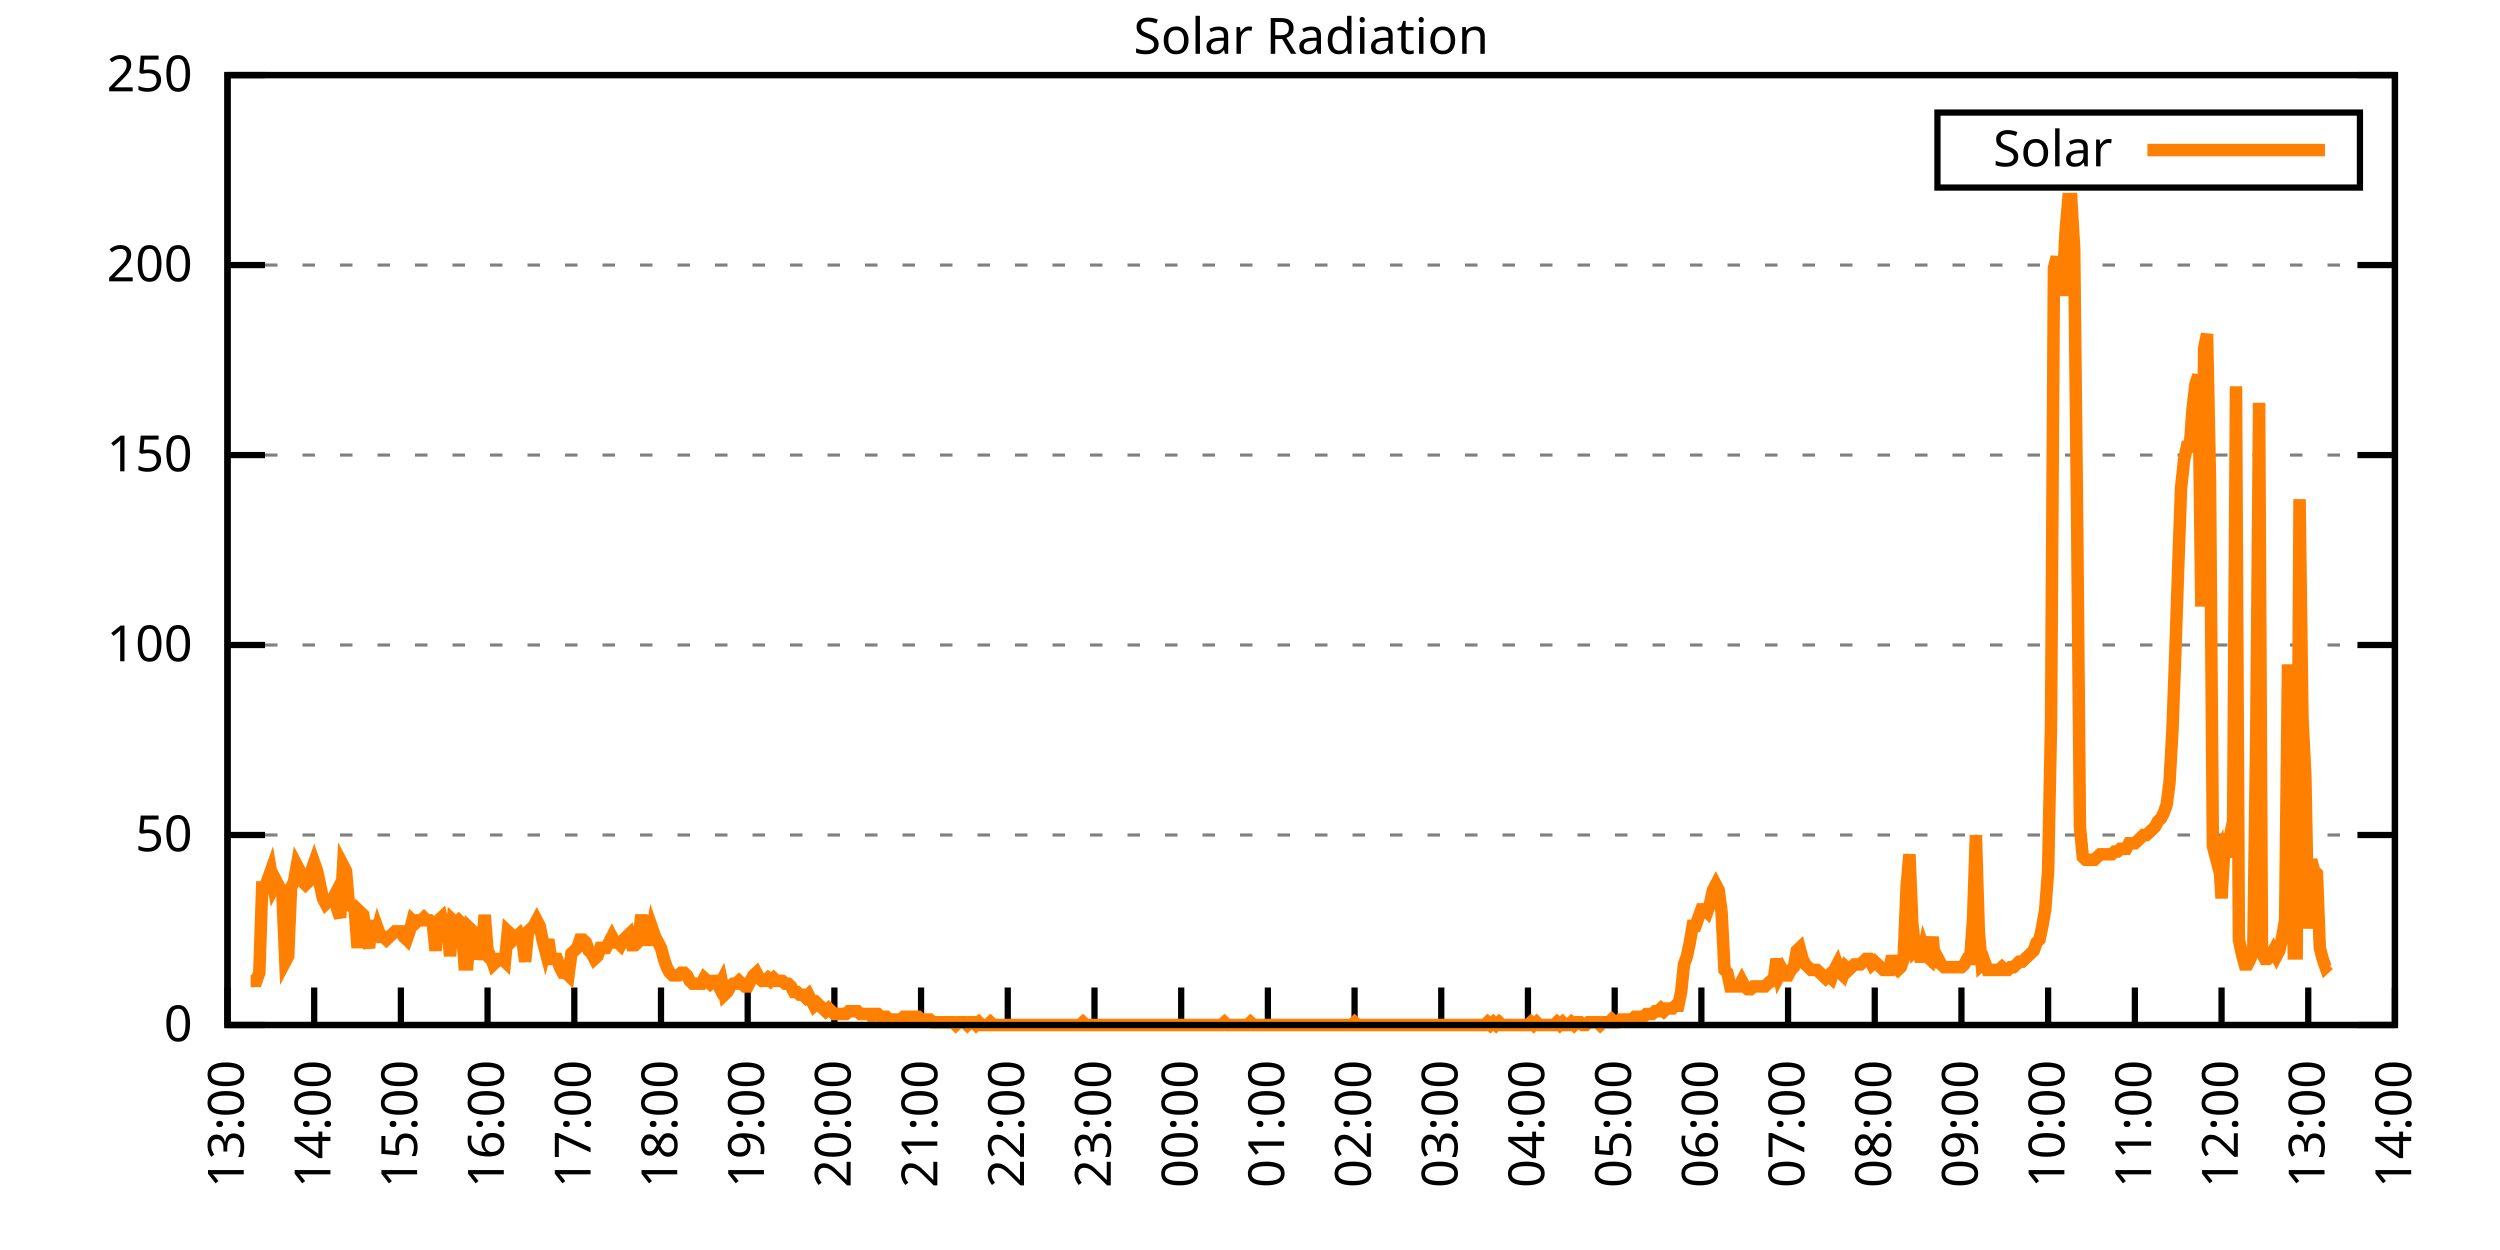
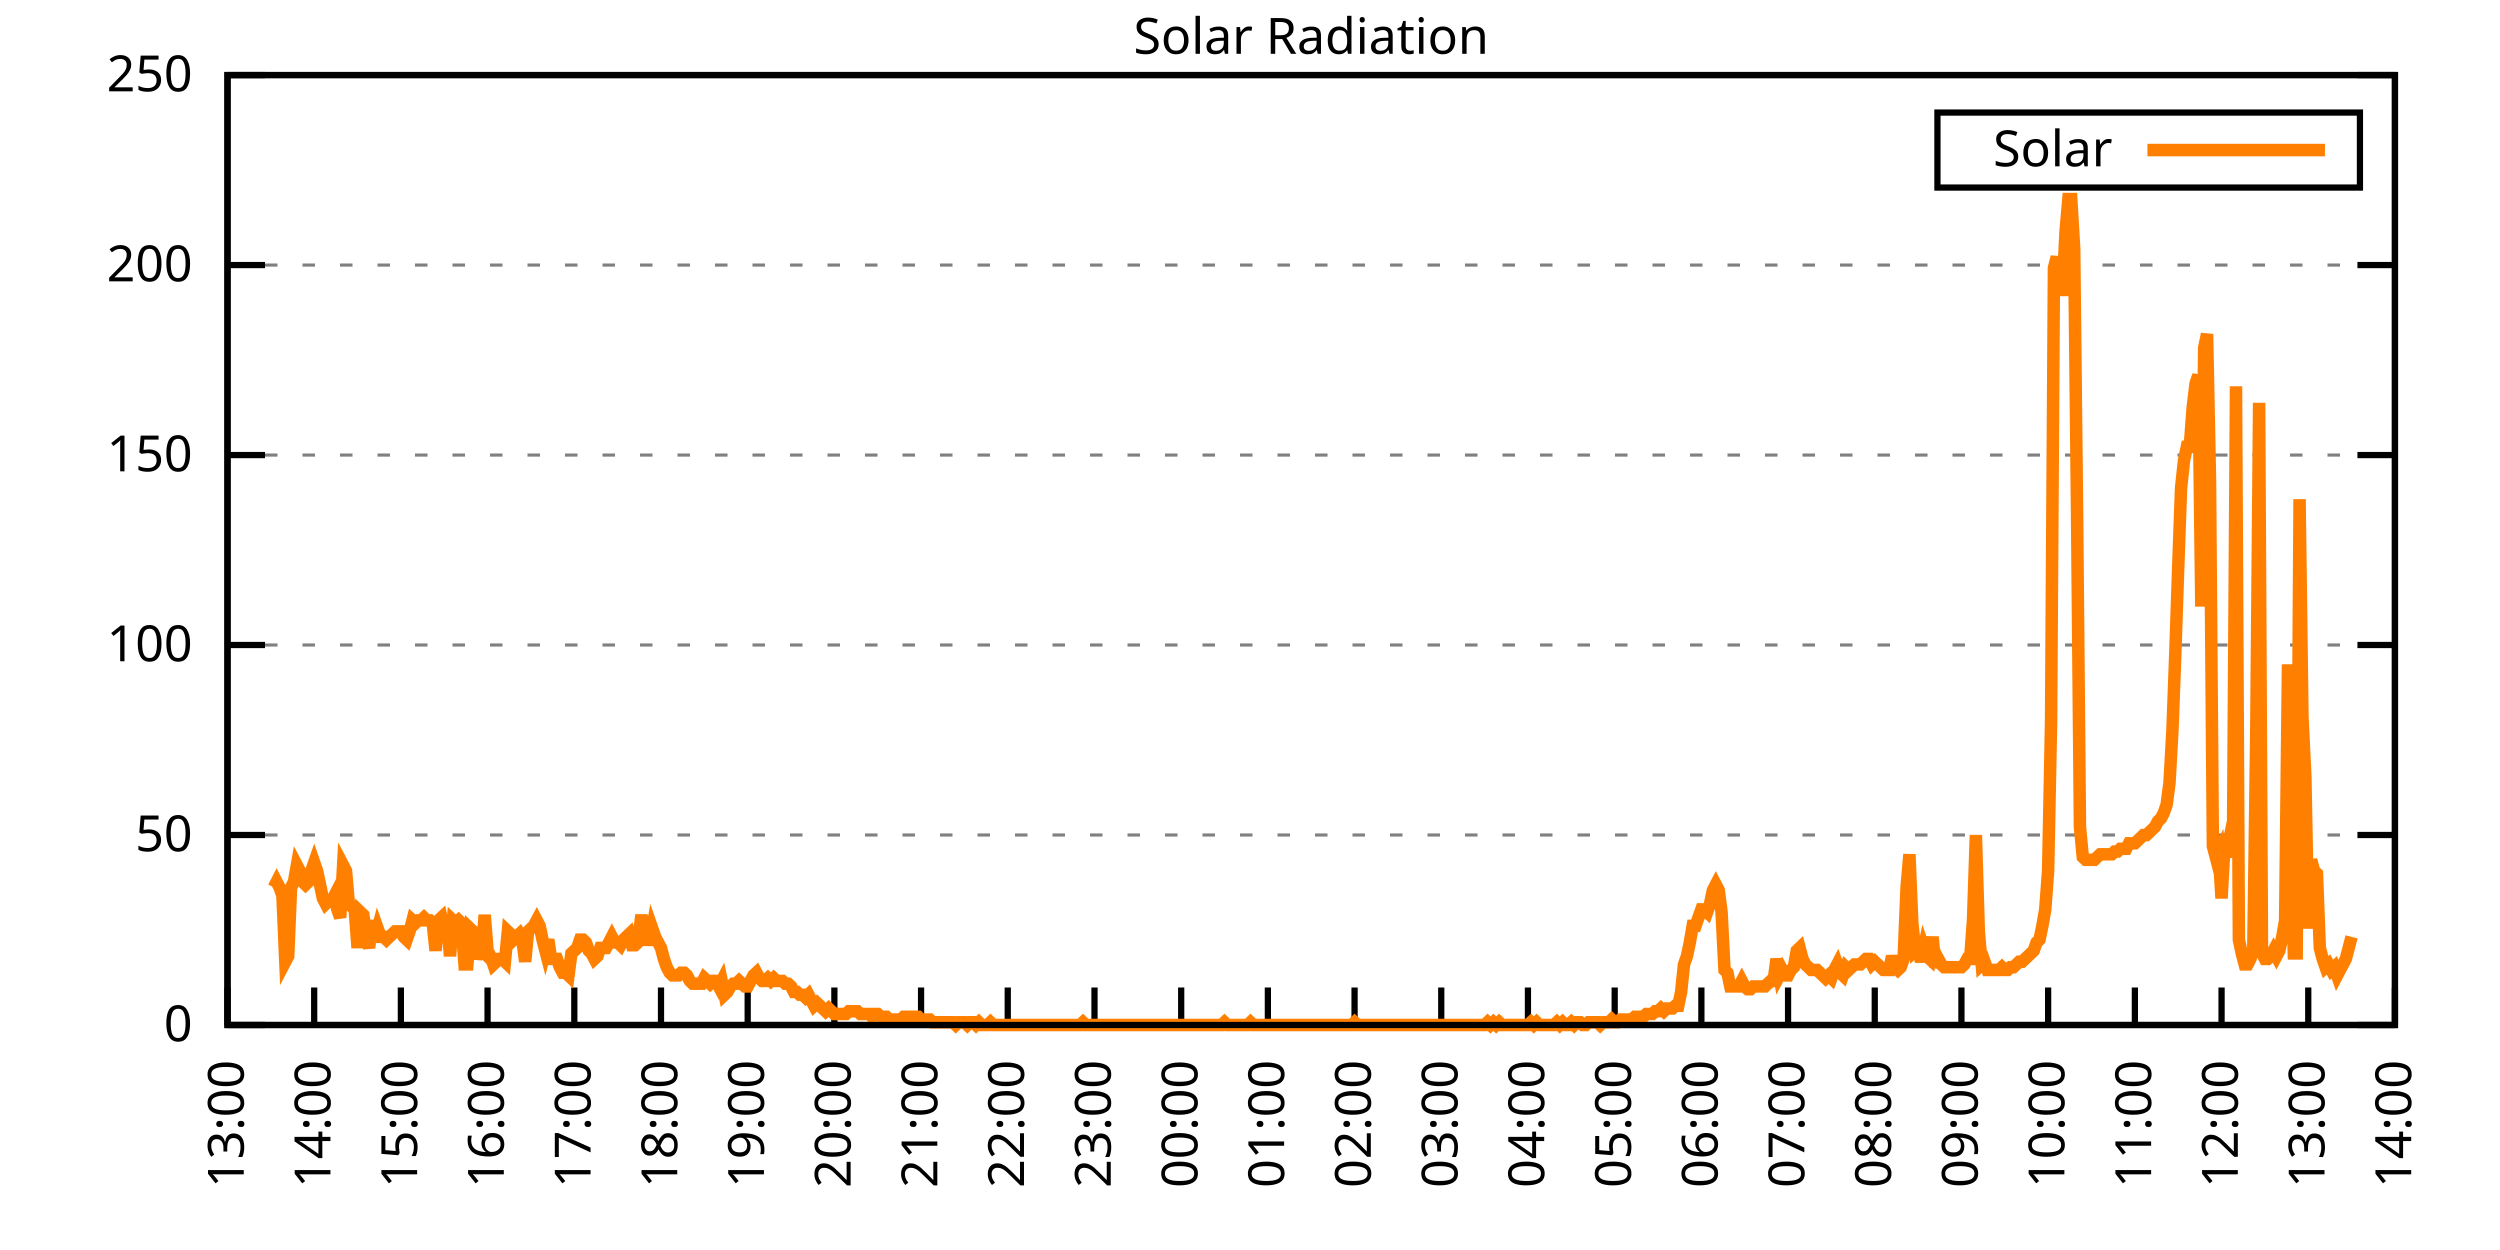
<svg xmlns="http://www.w3.org/2000/svg" xmlns:xlink="http://www.w3.org/1999/xlink" width="400" height="200" viewBox="0 0 400 200">
  <g id="gnuplot_canvas">
    <rect x="0" y="0" width="400" height="200" fill="none" />
    <defs>
      <circle id="gpDot" r="0.5" stroke-width="0.5" stroke="currentColor" />
      <path id="gpPt0" stroke-width="0.333" stroke="currentColor" d="M-1,0 h2 M0,-1 v2" />
      <path id="gpPt1" stroke-width="0.333" stroke="currentColor" d="M-1,-1 L1,1 M1,-1 L-1,1" />
      <path id="gpPt2" stroke-width="0.333" stroke="currentColor" d="M-1,0 L1,0 M0,-1 L0,1 M-1,-1 L1,1 M-1,1 L1,-1" />
      <rect id="gpPt3" stroke-width="0.333" stroke="currentColor" x="-1" y="-1" width="2" height="2" />
      <rect id="gpPt4" stroke-width="0.333" stroke="currentColor" fill="currentColor" x="-1" y="-1" width="2" height="2" />
      <circle id="gpPt5" stroke-width="0.333" stroke="currentColor" cx="0" cy="0" r="1" />
      <use xlink:href="#gpPt5" id="gpPt6" fill="currentColor" stroke="none" />
      <path id="gpPt7" stroke-width="0.333" stroke="currentColor" d="M0,-1.33 L-1.33,0.67 L1.33,0.67 z" />
      <use xlink:href="#gpPt7" id="gpPt8" fill="currentColor" stroke="none" />
      <use xlink:href="#gpPt7" id="gpPt9" stroke="currentColor" transform="rotate(180)" />
      <use xlink:href="#gpPt9" id="gpPt10" fill="currentColor" stroke="none" />
      <use xlink:href="#gpPt3" id="gpPt11" stroke="currentColor" transform="rotate(45)" />
      <use xlink:href="#gpPt11" id="gpPt12" fill="currentColor" stroke="none" />
      <path id="gpPt13" stroke-width="0.333" stroke="currentColor" d="M0,1.330 L1.265,0.411 L0.782,-1.067 L-0.782,-1.076 L-1.265,0.411 z" />
      <use xlink:href="#gpPt13" id="gpPt14" fill="currentColor" stroke="none" />
      <filter id="textbox" filterUnits="objectBoundingBox" x="0" y="0" height="1" width="1">
        <feFlood flood-color="white" flood-opacity="1" result="bgnd" />
        <feComposite in="SourceGraphic" in2="bgnd" operator="atop" />
      </filter>
      <filter id="greybox" filterUnits="objectBoundingBox" x="0" y="0" height="1" width="1">
        <feFlood flood-color="lightgrey" flood-opacity="1" result="grey" />
        <feComposite in="SourceGraphic" in2="grey" operator="atop" />
      </filter>
    </defs>
    <g fill="none" color="white" stroke="currentColor" stroke-width="1.00" stroke-linecap="butt" stroke-linejoin="miter">
</g>
    <g fill="none" color="black" stroke="currentColor" stroke-width="1.00" stroke-linecap="butt" stroke-linejoin="miter">
      <g stroke="none" shape-rendering="crispEdges">
        <polygon fill="rgb(255, 255, 255)" points="36.40,164.00 383.18,164.00 383.18,12.02 36.40,12.02 " />
      </g>
    </g>
    <g fill="none" color="black" stroke="currentColor" stroke-width="1.00" stroke-linecap="butt" stroke-linejoin="miter">
</g>
    <g fill="none" color="black" stroke="black" stroke-width="0.50" stroke-linecap="butt" stroke-linejoin="miter">
</g>
    <g fill="none" color="gray" stroke="currentColor" stroke-width="0.50" stroke-linecap="butt" stroke-linejoin="miter">
      <path stroke="gray" stroke-dasharray="2,4" class="gridline" d="M36.40,164.00 L383.19,164.00  " />
    </g>
    <g fill="none" color="gray" stroke="gray" stroke-width="1.00" stroke-linecap="butt" stroke-linejoin="miter">
</g>
    <g fill="none" color="black" stroke="currentColor" stroke-width="1.00" stroke-linecap="butt" stroke-linejoin="miter">
      <path stroke="black" d="M36.40,164.00 L42.40,164.00 M383.19,164.00 L377.19,164.00  " />
      <g transform="translate(30.80,166.60)" stroke="none" fill="black" font-family="Sans" font-size="8.00" text-anchor="end">
        <text>
          <tspan font-family="Sans"> 0</tspan>
        </text>
      </g>
    </g>
    <g fill="none" color="black" stroke="currentColor" stroke-width="1.00" stroke-linecap="butt" stroke-linejoin="miter">
</g>
    <g fill="none" color="black" stroke="black" stroke-width="0.50" stroke-linecap="butt" stroke-linejoin="miter">
</g>
    <g fill="none" color="gray" stroke="currentColor" stroke-width="0.50" stroke-linecap="butt" stroke-linejoin="miter">
      <path stroke="gray" stroke-dasharray="2,4" class="gridline" d="M36.40,133.60 L383.19,133.60  " />
    </g>
    <g fill="none" color="gray" stroke="gray" stroke-width="1.00" stroke-linecap="butt" stroke-linejoin="miter">
</g>
    <g fill="none" color="black" stroke="currentColor" stroke-width="1.00" stroke-linecap="butt" stroke-linejoin="miter">
      <path stroke="black" d="M36.40,133.60 L42.40,133.60 M383.19,133.60 L377.19,133.60  " />
      <g transform="translate(30.80,136.20)" stroke="none" fill="black" font-family="Sans" font-size="8.00" text-anchor="end">
        <text>
          <tspan font-family="Sans"> 50</tspan>
        </text>
      </g>
    </g>
    <g fill="none" color="black" stroke="currentColor" stroke-width="1.00" stroke-linecap="butt" stroke-linejoin="miter">
</g>
    <g fill="none" color="black" stroke="black" stroke-width="0.50" stroke-linecap="butt" stroke-linejoin="miter">
</g>
    <g fill="none" color="gray" stroke="currentColor" stroke-width="0.50" stroke-linecap="butt" stroke-linejoin="miter">
      <path stroke="gray" stroke-dasharray="2,4" class="gridline" d="M36.40,103.20 L383.19,103.20  " />
    </g>
    <g fill="none" color="gray" stroke="gray" stroke-width="1.00" stroke-linecap="butt" stroke-linejoin="miter">
</g>
    <g fill="none" color="black" stroke="currentColor" stroke-width="1.00" stroke-linecap="butt" stroke-linejoin="miter">
      <path stroke="black" d="M36.40,103.20 L42.40,103.20 M383.19,103.20 L377.19,103.20  " />
      <g transform="translate(30.80,105.80)" stroke="none" fill="black" font-family="Sans" font-size="8.00" text-anchor="end">
        <text>
          <tspan font-family="Sans"> 100</tspan>
        </text>
      </g>
    </g>
    <g fill="none" color="black" stroke="currentColor" stroke-width="1.00" stroke-linecap="butt" stroke-linejoin="miter">
</g>
    <g fill="none" color="black" stroke="black" stroke-width="0.50" stroke-linecap="butt" stroke-linejoin="miter">
</g>
    <g fill="none" color="gray" stroke="currentColor" stroke-width="0.50" stroke-linecap="butt" stroke-linejoin="miter">
      <path stroke="gray" stroke-dasharray="2,4" class="gridline" d="M36.40,72.81 L383.19,72.81  " />
    </g>
    <g fill="none" color="gray" stroke="gray" stroke-width="1.00" stroke-linecap="butt" stroke-linejoin="miter">
</g>
    <g fill="none" color="black" stroke="currentColor" stroke-width="1.00" stroke-linecap="butt" stroke-linejoin="miter">
      <path stroke="black" d="M36.40,72.81 L42.40,72.81 M383.19,72.81 L377.19,72.81  " />
      <g transform="translate(30.80,75.41)" stroke="none" fill="black" font-family="Sans" font-size="8.00" text-anchor="end">
        <text>
          <tspan font-family="Sans"> 150</tspan>
        </text>
      </g>
    </g>
    <g fill="none" color="black" stroke="currentColor" stroke-width="1.00" stroke-linecap="butt" stroke-linejoin="miter">
</g>
    <g fill="none" color="black" stroke="black" stroke-width="0.50" stroke-linecap="butt" stroke-linejoin="miter">
</g>
    <g fill="none" color="gray" stroke="currentColor" stroke-width="0.50" stroke-linecap="butt" stroke-linejoin="miter">
      <path stroke="gray" stroke-dasharray="2,4" class="gridline" d="M36.40,42.41 L383.19,42.41  " />
    </g>
    <g fill="none" color="gray" stroke="gray" stroke-width="1.00" stroke-linecap="butt" stroke-linejoin="miter">
</g>
    <g fill="none" color="black" stroke="currentColor" stroke-width="1.00" stroke-linecap="butt" stroke-linejoin="miter">
      <path stroke="black" d="M36.40,42.41 L42.40,42.41 M383.19,42.41 L377.19,42.41  " />
      <g transform="translate(30.80,45.01)" stroke="none" fill="black" font-family="Sans" font-size="8.00" text-anchor="end">
        <text>
          <tspan font-family="Sans"> 200</tspan>
        </text>
      </g>
    </g>
    <g fill="none" color="black" stroke="currentColor" stroke-width="1.00" stroke-linecap="butt" stroke-linejoin="miter">
</g>
    <g fill="none" color="black" stroke="black" stroke-width="0.50" stroke-linecap="butt" stroke-linejoin="miter">
</g>
    <g fill="none" color="gray" stroke="currentColor" stroke-width="0.50" stroke-linecap="butt" stroke-linejoin="miter">
      <path stroke="gray" stroke-dasharray="2,4" class="gridline" d="M36.40,12.01 L383.19,12.01  " />
    </g>
    <g fill="none" color="gray" stroke="gray" stroke-width="1.00" stroke-linecap="butt" stroke-linejoin="miter">
</g>
    <g fill="none" color="black" stroke="currentColor" stroke-width="1.00" stroke-linecap="butt" stroke-linejoin="miter">
      <path stroke="black" d="M36.40,12.01 L42.40,12.01 M383.19,12.01 L377.19,12.01  " />
      <g transform="translate(30.80,14.61)" stroke="none" fill="black" font-family="Sans" font-size="8.00" text-anchor="end">
        <text>
          <tspan font-family="Sans"> 250</tspan>
        </text>
      </g>
    </g>
    <g fill="none" color="black" stroke="currentColor" stroke-width="1.00" stroke-linecap="butt" stroke-linejoin="miter">
      <path stroke="black" d="M36.40,164.00 L36.40,158.00  " />
      <g transform="translate(39.00,169.60) rotate(270.00)" stroke="none" fill="black" font-family="Sans" font-size="8.00" text-anchor="end">
        <text>
          <tspan font-family="Sans">13:00</tspan>
        </text>
      </g>
    </g>
    <g fill="none" color="black" stroke="currentColor" stroke-width="1.00" stroke-linecap="butt" stroke-linejoin="miter">
      <path stroke="black" d="M50.27,164.00 L50.27,158.00  " />
      <g transform="translate(52.87,169.60) rotate(270.00)" stroke="none" fill="black" font-family="Sans" font-size="8.00" text-anchor="end">
        <text>
          <tspan font-family="Sans">14:00</tspan>
        </text>
      </g>
    </g>
    <g fill="none" color="black" stroke="currentColor" stroke-width="1.00" stroke-linecap="butt" stroke-linejoin="miter">
      <path stroke="black" d="M64.14,164.00 L64.14,158.00  " />
      <g transform="translate(66.74,169.60) rotate(270.00)" stroke="none" fill="black" font-family="Sans" font-size="8.00" text-anchor="end">
        <text>
          <tspan font-family="Sans">15:00</tspan>
        </text>
      </g>
    </g>
    <g fill="none" color="black" stroke="currentColor" stroke-width="1.00" stroke-linecap="butt" stroke-linejoin="miter">
      <path stroke="black" d="M78.01,164.00 L78.01,158.00  " />
      <g transform="translate(80.61,169.60) rotate(270.00)" stroke="none" fill="black" font-family="Sans" font-size="8.00" text-anchor="end">
        <text>
          <tspan font-family="Sans">16:00</tspan>
        </text>
      </g>
    </g>
    <g fill="none" color="black" stroke="currentColor" stroke-width="1.00" stroke-linecap="butt" stroke-linejoin="miter">
      <path stroke="black" d="M91.89,164.00 L91.89,158.00  " />
      <g transform="translate(94.49,169.60) rotate(270.00)" stroke="none" fill="black" font-family="Sans" font-size="8.00" text-anchor="end">
        <text>
          <tspan font-family="Sans">17:00</tspan>
        </text>
      </g>
    </g>
    <g fill="none" color="black" stroke="currentColor" stroke-width="1.00" stroke-linecap="butt" stroke-linejoin="miter">
      <path stroke="black" d="M105.76,164.00 L105.76,158.00  " />
      <g transform="translate(108.36,169.60) rotate(270.00)" stroke="none" fill="black" font-family="Sans" font-size="8.00" text-anchor="end">
        <text>
          <tspan font-family="Sans">18:00</tspan>
        </text>
      </g>
    </g>
    <g fill="none" color="black" stroke="currentColor" stroke-width="1.00" stroke-linecap="butt" stroke-linejoin="miter">
      <path stroke="black" d="M119.63,164.00 L119.63,158.00  " />
      <g transform="translate(122.23,169.60) rotate(270.00)" stroke="none" fill="black" font-family="Sans" font-size="8.00" text-anchor="end">
        <text>
          <tspan font-family="Sans">19:00</tspan>
        </text>
      </g>
    </g>
    <g fill="none" color="black" stroke="currentColor" stroke-width="1.00" stroke-linecap="butt" stroke-linejoin="miter">
      <path stroke="black" d="M133.50,164.00 L133.50,158.00  " />
      <g transform="translate(136.10,169.60) rotate(270.00)" stroke="none" fill="black" font-family="Sans" font-size="8.00" text-anchor="end">
        <text>
          <tspan font-family="Sans">20:00</tspan>
        </text>
      </g>
    </g>
    <g fill="none" color="black" stroke="currentColor" stroke-width="1.00" stroke-linecap="butt" stroke-linejoin="miter">
      <path stroke="black" d="M147.37,164.00 L147.37,158.00  " />
      <g transform="translate(149.97,169.60) rotate(270.00)" stroke="none" fill="black" font-family="Sans" font-size="8.00" text-anchor="end">
        <text>
          <tspan font-family="Sans">21:00</tspan>
        </text>
      </g>
    </g>
    <g fill="none" color="black" stroke="currentColor" stroke-width="1.00" stroke-linecap="butt" stroke-linejoin="miter">
      <path stroke="black" d="M161.24,164.00 L161.24,158.00  " />
      <g transform="translate(163.84,169.60) rotate(270.00)" stroke="none" fill="black" font-family="Sans" font-size="8.00" text-anchor="end">
        <text>
          <tspan font-family="Sans">22:00</tspan>
        </text>
      </g>
    </g>
    <g fill="none" color="black" stroke="currentColor" stroke-width="1.00" stroke-linecap="butt" stroke-linejoin="miter">
      <path stroke="black" d="M175.12,164.00 L175.12,158.00  " />
      <g transform="translate(177.72,169.60) rotate(270.00)" stroke="none" fill="black" font-family="Sans" font-size="8.00" text-anchor="end">
        <text>
          <tspan font-family="Sans">23:00</tspan>
        </text>
      </g>
    </g>
    <g fill="none" color="black" stroke="currentColor" stroke-width="1.00" stroke-linecap="butt" stroke-linejoin="miter">
      <path stroke="black" d="M188.99,164.00 L188.99,158.00  " />
      <g transform="translate(191.59,169.60) rotate(270.00)" stroke="none" fill="black" font-family="Sans" font-size="8.00" text-anchor="end">
        <text>
          <tspan font-family="Sans">00:00</tspan>
        </text>
      </g>
    </g>
    <g fill="none" color="black" stroke="currentColor" stroke-width="1.00" stroke-linecap="butt" stroke-linejoin="miter">
      <path stroke="black" d="M202.86,164.00 L202.86,158.00  " />
      <g transform="translate(205.46,169.60) rotate(270.00)" stroke="none" fill="black" font-family="Sans" font-size="8.00" text-anchor="end">
        <text>
          <tspan font-family="Sans">01:00</tspan>
        </text>
      </g>
    </g>
    <g fill="none" color="black" stroke="currentColor" stroke-width="1.00" stroke-linecap="butt" stroke-linejoin="miter">
      <path stroke="black" d="M216.73,164.00 L216.73,158.00  " />
      <g transform="translate(219.33,169.60) rotate(270.00)" stroke="none" fill="black" font-family="Sans" font-size="8.00" text-anchor="end">
        <text>
          <tspan font-family="Sans">02:00</tspan>
        </text>
      </g>
    </g>
    <g fill="none" color="black" stroke="currentColor" stroke-width="1.00" stroke-linecap="butt" stroke-linejoin="miter">
      <path stroke="black" d="M230.60,164.00 L230.60,158.00  " />
      <g transform="translate(233.20,169.60) rotate(270.00)" stroke="none" fill="black" font-family="Sans" font-size="8.00" text-anchor="end">
        <text>
          <tspan font-family="Sans">03:00</tspan>
        </text>
      </g>
    </g>
    <g fill="none" color="black" stroke="currentColor" stroke-width="1.00" stroke-linecap="butt" stroke-linejoin="miter">
      <path stroke="black" d="M244.47,164.00 L244.47,158.00  " />
      <g transform="translate(247.07,169.60) rotate(270.00)" stroke="none" fill="black" font-family="Sans" font-size="8.00" text-anchor="end">
        <text>
          <tspan font-family="Sans">04:00</tspan>
        </text>
      </g>
    </g>
    <g fill="none" color="black" stroke="currentColor" stroke-width="1.00" stroke-linecap="butt" stroke-linejoin="miter">
      <path stroke="black" d="M258.35,164.00 L258.35,158.00  " />
      <g transform="translate(260.95,169.60) rotate(270.00)" stroke="none" fill="black" font-family="Sans" font-size="8.00" text-anchor="end">
        <text>
          <tspan font-family="Sans">05:00</tspan>
        </text>
      </g>
    </g>
    <g fill="none" color="black" stroke="currentColor" stroke-width="1.00" stroke-linecap="butt" stroke-linejoin="miter">
      <path stroke="black" d="M272.22,164.00 L272.22,158.00  " />
      <g transform="translate(274.82,169.60) rotate(270.00)" stroke="none" fill="black" font-family="Sans" font-size="8.00" text-anchor="end">
        <text>
          <tspan font-family="Sans">06:00</tspan>
        </text>
      </g>
    </g>
    <g fill="none" color="black" stroke="currentColor" stroke-width="1.00" stroke-linecap="butt" stroke-linejoin="miter">
      <path stroke="black" d="M286.09,164.00 L286.09,158.00  " />
      <g transform="translate(288.69,169.60) rotate(270.00)" stroke="none" fill="black" font-family="Sans" font-size="8.00" text-anchor="end">
        <text>
          <tspan font-family="Sans">07:00</tspan>
        </text>
      </g>
    </g>
    <g fill="none" color="black" stroke="currentColor" stroke-width="1.00" stroke-linecap="butt" stroke-linejoin="miter">
      <path stroke="black" d="M299.96,164.00 L299.96,158.00  " />
      <g transform="translate(302.56,169.60) rotate(270.00)" stroke="none" fill="black" font-family="Sans" font-size="8.00" text-anchor="end">
        <text>
          <tspan font-family="Sans">08:00</tspan>
        </text>
      </g>
    </g>
    <g fill="none" color="black" stroke="currentColor" stroke-width="1.00" stroke-linecap="butt" stroke-linejoin="miter">
      <path stroke="black" d="M313.83,164.00 L313.83,158.00  " />
      <g transform="translate(316.43,169.60) rotate(270.00)" stroke="none" fill="black" font-family="Sans" font-size="8.00" text-anchor="end">
        <text>
          <tspan font-family="Sans">09:00</tspan>
        </text>
      </g>
    </g>
    <g fill="none" color="black" stroke="currentColor" stroke-width="1.00" stroke-linecap="butt" stroke-linejoin="miter">
      <path stroke="black" d="M327.70,164.00 L327.70,158.00  " />
      <g transform="translate(330.30,169.60) rotate(270.00)" stroke="none" fill="black" font-family="Sans" font-size="8.00" text-anchor="end">
        <text>
          <tspan font-family="Sans">10:00</tspan>
        </text>
      </g>
    </g>
    <g fill="none" color="black" stroke="currentColor" stroke-width="1.00" stroke-linecap="butt" stroke-linejoin="miter">
      <path stroke="black" d="M341.58,164.00 L341.58,158.00  " />
      <g transform="translate(344.18,169.60) rotate(270.00)" stroke="none" fill="black" font-family="Sans" font-size="8.00" text-anchor="end">
        <text>
          <tspan font-family="Sans">11:00</tspan>
        </text>
      </g>
    </g>
    <g fill="none" color="black" stroke="currentColor" stroke-width="1.00" stroke-linecap="butt" stroke-linejoin="miter">
      <path stroke="black" d="M355.45,164.00 L355.45,158.00  " />
      <g transform="translate(358.05,169.60) rotate(270.00)" stroke="none" fill="black" font-family="Sans" font-size="8.00" text-anchor="end">
        <text>
          <tspan font-family="Sans">12:00</tspan>
        </text>
      </g>
    </g>
    <g fill="none" color="black" stroke="currentColor" stroke-width="1.00" stroke-linecap="butt" stroke-linejoin="miter">
      <path stroke="black" d="M369.32,164.00 L369.32,158.00  " />
      <g transform="translate(371.92,169.60) rotate(270.00)" stroke="none" fill="black" font-family="Sans" font-size="8.00" text-anchor="end">
        <text>
          <tspan font-family="Sans">13:00</tspan>
        </text>
      </g>
    </g>
    <g fill="none" color="black" stroke="currentColor" stroke-width="1.00" stroke-linecap="butt" stroke-linejoin="miter">
      <path stroke="black" d="M383.19,164.00 L383.19,158.00  " />
      <g transform="translate(385.79,169.60) rotate(270.00)" stroke="none" fill="black" font-family="Sans" font-size="8.00" text-anchor="end">
        <text>
          <tspan font-family="Sans">14:00</tspan>
        </text>
      </g>
    </g>
    <g fill="none" color="black" stroke="currentColor" stroke-width="1.00" stroke-linecap="butt" stroke-linejoin="miter">
</g>
    <g fill="none" color="black" stroke="currentColor" stroke-width="1.00" stroke-linecap="butt" stroke-linejoin="miter">
      <path stroke="black" d="M36.40,12.01 L36.40,164.00 L383.19,164.00 L383.19,12.01 L36.40,12.01 Z  " />
    </g>
    <g fill="none" color="black" stroke="currentColor" stroke-width="1.00" stroke-linecap="butt" stroke-linejoin="miter">
</g>
    <g fill="none" color="black" stroke="currentColor" stroke-width="1.00" stroke-linecap="butt" stroke-linejoin="miter">
      <path stroke="black" d="M309.99,30.01 L309.99,18.01 L377.59,18.01 L377.59,30.01 L309.99,30.01 Z  " />
    </g>
    <g id="Solar_Radiation_plot_1">
      <g fill="none" color="white" stroke="black" stroke-width="2.00" stroke-linecap="butt" stroke-linejoin="miter">
</g>
      <g fill="none" color="black" stroke="currentColor" stroke-width="2.00" stroke-linecap="butt" stroke-linejoin="miter">
        <g transform="translate(337.99,26.61)" stroke="none" fill="black" font-family="Sans" font-size="8.00" text-anchor="end">
          <text>
            <tspan font-family="Sans">Solar</tspan>
          </text>
        </g>
      </g>
      <g fill="none" color="black" stroke="currentColor" stroke-width="2.00" stroke-linecap="butt" stroke-linejoin="miter">
-         <path stroke="rgb(255, 127,   0)" d="M343.59,24.01 L371.99,24.01 M40.10,156.95 L40.56,156.95 L41.02,156.95 L41.49,155.63 L41.95,141.98 L42.41,141.98   L42.87,140.65 L43.34,139.33 L43.80,141.98 L44.26,141.09 L44.72,141.98 L45.19,143.30 L45.65,153.87 L46.11,152.99   L46.57,141.98 L47.03,141.09 L47.50,138.45 L47.96,139.33 L48.42,141.09 L48.88,141.54 L49.35,141.09 L49.81,139.33   L50.27,138.01 L50.73,139.33 L51.20,141.54 L51.66,143.74 L52.12,144.62 L52.58,144.18 L53.05,144.18 L53.51,143.30   L53.97,145.50 L54.43,146.82 L54.90,138.45 L55.36,139.33 L55.82,144.62 L56.28,145.06 L56.75,145.50 L57.21,151.67   L57.67,145.94 L58.13,146.38 L58.59,149.90 L59.06,151.67 L59.52,147.26 L59.98,150.34 L60.44,148.58 L60.91,149.90   L61.37,149.90 L61.83,150.34 L62.29,149.90 L62.76,149.46 L63.22,149.02 L63.68,149.02 L64.14,149.02 L64.61,149.90   L65.07,150.34 L65.53,149.02 L65.99,147.26 L66.46,147.70 L66.92,147.26 L67.38,147.26 L67.84,146.82 L68.30,147.26   L68.77,147.26 L69.23,147.70 L69.69,152.11 L70.15,147.26 L70.62,146.82 L71.08,149.02 L71.54,147.26 L72.00,152.99   L72.47,147.26 L72.93,147.70 L73.39,147.26 L73.85,147.70 L74.32,154.31 L74.78,154.31 L75.24,148.58 L75.70,149.02   L76.17,153.43 L76.63,151.67 L77.09,152.11 L77.55,146.38 L78.01,152.11 L78.48,152.99 L78.94,154.31 L79.40,153.87   L79.86,153.43 L80.33,153.43 L80.79,153.87 L81.25,149.02 L81.71,149.46 L82.18,150.34 L82.64,149.90 L83.10,149.46   L83.56,150.34 L84.03,153.87 L84.49,149.02 L84.95,148.58 L85.41,148.14 L85.88,147.26 L86.34,148.14 L86.80,150.34   L87.26,152.11 L87.72,150.34 L88.19,153.43 L88.65,153.43 L89.11,153.43 L89.57,154.75 L90.04,155.63 L90.50,155.63   L90.96,156.07 L91.42,152.55 L91.89,152.11 L92.35,151.67 L92.81,150.34 L93.27,150.34 L93.74,150.79 L94.20,152.11   L94.66,152.55 L95.12,153.43 L95.59,152.99 L96.05,151.67 L96.51,151.67 L96.97,151.67 L97.44,150.79 L97.90,149.90   L98.36,150.79 L98.82,150.79 L99.28,151.23 L99.75,150.34 L100.21,149.90 L100.67,149.46 L101.13,151.23 L101.60,151.23   L102.06,150.79 L102.52,147.26 L102.98,147.26 L103.45,148.14 L103.91,151.23 L104.37,148.58 L104.83,149.90 L105.30,150.79   L105.76,151.67 L106.22,153.43 L106.68,154.75 L107.15,155.63 L107.61,156.07 L108.07,156.07 L108.53,156.07 L108.99,155.63   L109.46,155.63 L109.92,156.07 L110.38,156.95 L110.84,157.39 L111.31,157.39 L111.77,157.39 L112.23,157.39 L112.69,156.51   L113.16,156.95 L113.62,157.39 L114.08,156.95 L114.54,156.95 L115.01,157.83 L115.47,156.95 L115.93,159.15 L116.39,158.71   L116.86,157.83 L117.32,157.39 L117.78,157.39 L118.24,156.95 L118.70,157.39 L119.17,157.83 L119.63,157.83 L120.09,156.95   L120.55,156.07 L121.02,155.63 L121.48,156.51 L121.94,156.95 L122.40,156.95 L122.87,156.51 L123.33,156.95 L123.79,156.51   L124.25,156.95 L124.72,156.95 L125.18,156.95 L125.64,157.39 L126.10,157.39 L126.57,157.83 L127.03,158.71 L127.49,158.71   L127.95,159.15 L128.41,159.15 L128.88,159.60 L129.34,159.15 L129.80,160.04 L130.26,160.92 L130.73,160.48 L131.19,160.92   L131.65,161.36 L132.11,161.80 L132.58,161.36 L133.04,161.80 L133.50,162.24 L133.96,162.24 L134.43,162.24 L134.89,162.24   L135.35,162.24 L135.81,161.80 L136.28,161.80 L136.74,161.80 L137.20,161.80 L137.66,162.24 L138.13,162.24 L138.59,162.24   L139.05,162.24 L139.51,162.68 L139.97,162.24 L140.44,162.24 L140.90,162.68 L141.36,162.68 L141.82,162.68 L142.29,163.12   L142.75,163.12 L143.21,163.12 L143.67,163.12 L144.14,163.12 L144.60,162.68 L145.06,162.68 L145.52,162.68 L145.99,162.68   L146.45,162.68 L146.91,162.68 L147.37,163.12 L147.84,163.12 L148.30,163.12 L148.76,163.12 L149.22,163.56 L149.68,163.56   L150.15,163.56 L150.61,163.56 L151.07,163.56 L151.53,163.56 L152.00,163.56 L152.46,163.56 L152.92,164.00 L153.38,163.56   L153.85,163.56 L154.31,163.56 L154.77,164.00 L155.23,163.56 L155.70,163.56 L156.16,164.00 L156.62,163.56 L157.08,164.00   L157.55,164.00 L158.01,164.00 L158.47,163.56 L158.93,164.00 L159.39,164.00 L159.86,164.00 L160.32,164.00 L160.78,164.00   L161.24,164.00 L161.71,164.00 L162.17,164.00 L162.63,164.00 L163.09,164.00 L163.56,164.00 L164.02,164.00 L164.48,164.00   L164.94,164.00 L165.41,164.00 L165.87,164.00 L166.33,164.00 L166.79,164.00 L167.26,164.00 L167.72,164.00 L168.18,164.00   L168.64,164.00 L169.10,164.00 L169.57,164.00 L170.03,164.00 L170.49,164.00 L170.95,164.00 L171.42,164.00 L171.88,164.00   L172.34,164.00 L172.80,164.00 L173.27,163.56 L173.73,164.00 L174.19,164.00 L174.65,164.00 L175.12,164.00 L175.58,164.00   L176.04,164.00 L176.50,164.00 L176.97,164.00 L177.43,164.00 L177.89,164.00 L178.35,164.00 L178.82,164.00 L179.28,164.00   L179.74,164.00 L180.20,164.00 L180.66,164.00 L181.13,164.00 L181.59,164.00 L182.05,164.00 L182.51,164.00 L182.98,164.00   L183.44,164.00 L183.90,164.00 L184.36,164.00 L184.83,164.00 L185.29,164.00 L185.75,164.00 L186.21,164.00 L186.68,164.00   L187.14,164.00 L187.60,164.00 L188.06,164.00 L188.53,164.00 L188.99,164.00 L189.45,164.00 L189.91,164.00 L190.37,164.00   L190.84,164.00 L191.30,164.00 L191.76,164.00 L192.22,164.00 L192.69,164.00 L193.15,164.00 L193.61,164.00 L194.07,164.00   L194.54,164.00 L195.00,164.00 L195.46,164.00 L195.92,163.56 L196.39,164.00 L196.85,164.00 L197.31,164.00 L197.77,164.00   L198.24,164.00 L198.70,164.00 L199.16,164.00 L199.62,164.00 L200.08,163.56 L200.55,164.00 L201.01,164.00 L201.47,164.00   L201.93,164.00 L202.40,164.00 L202.86,164.00 L203.32,164.00 L203.78,164.00 L204.25,164.00 L204.71,164.00 L205.17,164.00   L205.63,164.00 L206.10,164.00 L206.56,164.00 L207.02,164.00 L207.48,164.00 L207.95,164.00 L208.41,164.00 L208.87,164.00   L209.33,164.00 L209.80,164.00 L210.26,164.00 L210.72,164.00 L211.18,164.00 L211.64,164.00 L212.11,164.00 L212.57,164.00   L213.03,164.00 L213.49,164.00 L213.96,164.00 L214.42,164.00 L214.88,164.00 L215.34,164.00 L215.81,164.00 L216.27,164.00   L216.73,163.56 L217.19,164.00 L217.66,164.00 L218.12,164.00 L218.58,164.00 L219.04,164.00 L219.51,164.00 L219.97,164.00   L220.43,164.00 L220.89,164.00 L221.35,164.00 L221.82,164.00 L222.28,164.00 L222.74,164.00 L223.20,164.00 L223.67,164.00   L224.13,164.00 L224.59,164.00 L225.05,164.00 L225.52,164.00 L225.98,164.00 L226.44,164.00 L226.90,164.00 L227.37,164.00   L227.83,164.00 L228.29,164.00 L228.75,164.00 L229.22,164.00 L229.68,164.00 L230.14,164.00 L230.60,164.00 L231.06,164.00   L231.53,164.00 L231.99,164.00 L232.45,164.00 L232.91,164.00 L233.38,164.00 L233.84,164.00 L234.30,164.00 L234.76,164.00   L235.23,164.00 L235.69,164.00 L236.15,164.00 L236.61,164.00 L237.08,164.00 L237.54,164.00 L238.00,163.56 L238.46,164.00   L238.93,163.56 L239.39,164.00 L239.85,163.56 L240.31,164.00 L240.77,164.00 L241.24,164.00 L241.70,164.00 L242.16,164.00   L242.62,164.00 L243.09,164.00 L243.55,164.00 L244.01,164.00 L244.47,164.00 L244.94,163.56 L245.40,164.00 L245.86,163.56   L246.32,164.00 L246.79,164.00 L247.25,164.00 L247.71,164.00 L248.17,164.00 L248.64,164.00 L249.10,163.56 L249.56,164.00   L250.02,163.56 L250.49,164.00 L250.95,164.00 L251.41,163.56 L251.87,164.00 L252.33,163.56 L252.80,163.56 L253.26,164.00   L253.72,164.00 L254.18,163.56 L254.65,163.56 L255.11,163.56 L255.57,163.56 L256.03,164.00 L256.50,163.56 L256.96,163.56   L257.42,163.56 L257.88,163.12 L258.35,163.56 L258.81,163.56 L259.27,163.12 L259.73,163.12 L260.20,163.12 L260.66,163.12   L261.12,163.12 L261.58,162.68 L262.04,162.68 L262.51,162.68 L262.97,162.68 L263.43,162.24 L263.89,162.24 L264.36,162.24   L264.82,161.80 L265.28,161.80 L265.74,161.36 L266.21,161.80 L266.67,161.36 L267.13,161.36 L267.59,161.36 L268.06,160.92   L268.52,160.92 L268.98,158.71 L269.44,154.31 L269.91,152.99 L270.37,150.79 L270.83,148.14 L271.29,148.14 L271.75,146.82   L272.22,145.50 L272.68,145.50 L273.14,145.94 L273.60,144.62 L274.07,142.42 L274.53,141.54 L274.99,142.42 L275.45,145.94   L275.92,155.19 L276.38,155.63 L276.84,157.83 L277.30,157.83 L277.77,157.83 L278.23,157.83 L278.69,156.95 L279.15,157.83   L279.62,158.27 L280.08,158.27 L280.54,157.83 L281.00,157.83 L281.46,157.83 L281.93,157.83 L282.39,157.83 L282.85,157.39   L283.31,156.95 L283.78,156.95 L284.24,153.43 L284.70,156.07 L285.16,155.19 L285.63,156.07 L286.09,156.07 L286.55,155.19   L287.01,154.75 L287.48,152.11 L287.94,151.67 L288.40,153.43 L288.86,154.31 L289.33,154.75 L289.79,155.19 L290.25,155.19   L290.71,155.19 L291.18,155.63 L291.64,156.07 L292.10,156.51 L292.56,156.07 L293.02,156.51 L293.49,155.19 L293.95,154.31   L294.41,155.63 L294.87,156.07 L295.34,154.75 L295.80,155.19 L296.26,154.75 L296.72,154.31 L297.19,154.31 L297.65,154.31   L298.11,153.87 L298.57,153.43 L299.04,153.43 L299.50,154.31 L299.96,153.87 L300.42,154.31 L300.89,154.75 L301.35,155.19   L301.81,155.19 L302.27,155.19 L302.73,152.99 L303.20,154.75 L303.66,155.19 L304.12,154.75 L304.58,153.43 L305.05,141.98   L305.51,136.69 L305.97,147.70 L306.43,152.11 L306.90,151.67 L307.36,153.87 L307.82,151.67 L308.28,152.99 L308.75,153.43   L309.21,149.90 L309.67,154.75 L310.13,153.43 L310.60,154.31 L311.06,154.75 L311.52,154.75 L311.98,154.75 L312.44,154.75   L312.91,154.75 L313.37,154.75 L313.83,154.75 L314.29,154.31 L314.76,153.43 L315.22,153.43 L315.68,147.26 L316.14,133.61   L316.61,149.02 L317.07,154.31 L317.53,153.87 L317.99,155.19 L318.46,155.19 L318.92,155.19 L319.38,155.19 L319.84,155.19   L320.31,154.75 L320.77,155.19 L321.23,155.19 L321.69,154.75 L322.15,154.75 L322.62,154.31 L323.08,153.87 L323.54,153.87   L324.00,153.43 L324.47,152.99 L324.93,152.55 L325.39,152.11 L325.85,150.79 L326.32,150.34 L326.78,148.14 L327.24,145.50   L327.70,139.33 L328.17,115.55 L328.63,42.87 L329.09,41.10 L329.55,46.39 L330.02,46.39 L330.48,37.14 L330.94,31.85   L331.40,31.85 L331.87,39.78 L332.33,82.07 L332.79,132.28 L333.25,137.13 L333.71,137.57 L334.18,137.57 L334.64,137.57   L335.10,137.57 L335.56,137.13 L336.03,136.69 L336.49,136.69 L336.95,136.69 L337.41,136.69 L337.88,136.69 L338.34,136.25   L338.80,136.25 L339.26,135.81 L339.73,135.81 L340.19,135.81 L340.65,134.93 L341.11,134.93 L341.58,134.93 L342.04,134.49   L342.50,134.05 L342.96,133.61 L343.42,133.61 L343.89,133.17 L344.35,132.73 L344.81,132.28 L345.27,131.40 L345.74,130.96   L346.20,130.08 L346.66,128.76 L347.12,125.24 L347.59,116.87 L348.05,104.53 L348.51,90.88 L348.97,78.10 L349.44,73.70   L349.90,71.50 L350.36,71.50 L350.82,65.33 L351.29,61.37 L351.75,60.04 L352.21,97.05 L352.67,55.64 L353.13,53.44   L353.60,76.78 L354.06,135.37 L354.52,137.13 L354.98,136.25 L355.45,143.74 L355.91,135.37 L356.37,137.13 L356.83,133.61   L357.30,131.40 L357.76,61.81 L358.22,150.34 L358.68,152.55 L359.15,154.31 L359.61,154.31 L360.07,153.43 L360.53,151.67   L361.00,117.31 L361.46,64.45 L361.92,152.55 L362.38,153.43 L362.84,153.43 L363.31,152.99 L363.77,152.11 L364.23,152.99   L364.69,152.11 L365.16,149.90 L365.62,147.26 L366.08,106.30 L366.54,134.05 L367.01,152.55 L367.47,152.55 L367.93,79.87   L368.39,114.67 L368.86,124.36 L369.32,148.58 L369.78,137.57 L370.24,139.33 L370.71,139.77 L371.17,151.67 L371.63,153.43   L372.09,154.75 L372.56,154.31  " />
+         <path stroke="rgb(255, 127,   0)" d="M343.59,24.01 L371.99,24.01 M43.80,141.98 L44.26,141.09 L44.72,141.98 L45.19,143.30 L45.65,153.87 L46.11,152.99   L46.57,141.98 L47.03,141.09 L47.50,138.45 L47.96,139.33 L48.42,141.09 L48.88,141.54 L49.35,141.09 L49.81,139.33   L50.27,138.01 L50.73,139.33 L51.20,141.54 L51.66,143.74 L52.12,144.62 L52.58,144.18 L53.05,144.18 L53.51,143.30   L53.97,145.50 L54.43,146.82 L54.90,138.45 L55.36,139.33 L55.82,144.62 L56.28,145.06 L56.75,145.50 L57.21,151.67   L57.67,145.94 L58.13,146.38 L58.59,149.90 L59.06,151.67 L59.52,147.26 L59.98,150.34 L60.44,148.58 L60.91,149.90   L61.37,149.90 L61.83,150.34 L62.29,149.90 L62.76,149.46 L63.22,149.02 L63.68,149.02 L64.14,149.02 L64.61,149.90   L65.07,150.34 L65.53,149.02 L65.99,147.26 L66.46,147.70 L66.92,147.26 L67.38,147.26 L67.84,146.82 L68.30,147.26   L68.77,147.26 L69.23,147.70 L69.69,152.11 L70.15,147.26 L70.62,146.82 L71.08,149.02 L71.54,147.26 L72.00,152.99   L72.47,147.26 L72.93,147.70 L73.39,147.26 L73.85,147.70 L74.32,154.31 L74.78,154.31 L75.24,148.58 L75.70,149.02   L76.17,153.43 L76.63,151.67 L77.09,152.11 L77.55,146.38 L78.01,152.11 L78.48,152.99 L78.94,154.31 L79.40,153.87   L79.86,153.43 L80.33,153.43 L80.79,153.87 L81.25,149.02 L81.71,149.46 L82.18,150.34 L82.64,149.90 L83.10,149.46   L83.56,150.34 L84.03,153.87 L84.49,149.02 L84.95,148.58 L85.41,148.14 L85.88,147.26 L86.34,148.14 L86.80,150.34   L87.26,152.11 L87.72,150.34 L88.19,153.43 L88.65,153.43 L89.11,153.43 L89.57,154.75 L90.04,155.63 L90.50,155.63   L90.96,156.07 L91.42,152.55 L91.89,152.11 L92.35,151.67 L92.81,150.34 L93.27,150.34 L93.74,150.79 L94.20,152.11   L94.66,152.55 L95.12,153.43 L95.59,152.99 L96.05,151.67 L96.51,151.67 L96.97,151.67 L97.44,150.79 L97.90,149.90   L98.36,150.79 L98.82,150.79 L99.28,151.23 L99.75,150.34 L100.21,149.90 L100.67,149.46 L101.13,151.23 L101.60,151.23   L102.06,150.79 L102.52,147.26 L102.98,147.26 L103.45,148.14 L103.91,151.23 L104.37,148.58 L104.83,149.90 L105.30,150.79   L105.76,151.67 L106.22,153.43 L106.68,154.75 L107.15,155.63 L107.61,156.07 L108.07,156.07 L108.53,156.07 L108.99,155.63   L109.46,155.63 L109.92,156.07 L110.38,156.95 L110.84,157.39 L111.31,157.39 L111.77,157.39 L112.23,157.39 L112.69,156.51   L113.16,156.95 L113.62,157.39 L114.08,156.95 L114.54,156.95 L115.01,157.83 L115.47,156.95 L115.93,159.15 L116.39,158.71   L116.86,157.83 L117.32,157.39 L117.78,157.39 L118.24,156.95 L118.70,157.39 L119.17,157.83 L119.63,157.83 L120.09,156.95   L120.55,156.07 L121.02,155.63 L121.48,156.51 L121.94,156.95 L122.40,156.95 L122.87,156.51 L123.33,156.95 L123.79,156.51   L124.25,156.95 L124.72,156.95 L125.18,156.95 L125.64,157.39 L126.10,157.39 L126.57,157.83 L127.03,158.71 L127.49,158.71   L127.95,159.15 L128.41,159.15 L128.88,159.60 L129.34,159.15 L129.80,160.04 L130.26,160.92 L130.73,160.48 L131.19,160.92   L131.65,161.36 L132.11,161.80 L132.58,161.36 L133.04,161.80 L133.50,162.24 L133.96,162.24 L134.43,162.24 L134.89,162.24   L135.35,162.24 L135.81,161.80 L136.28,161.80 L136.74,161.80 L137.20,161.80 L137.66,162.24 L138.13,162.24 L138.59,162.24   L139.05,162.24 L139.51,162.68 L139.97,162.24 L140.44,162.24 L140.90,162.68 L141.36,162.68 L141.82,162.68 L142.29,163.12   L142.75,163.12 L143.21,163.12 L143.67,163.12 L144.14,163.12 L144.60,162.68 L145.06,162.68 L145.52,162.68 L145.99,162.68   L146.45,162.68 L146.91,162.68 L147.37,163.12 L147.84,163.12 L148.30,163.12 L148.76,163.12 L149.22,163.56 L149.68,163.56   L150.15,163.56 L150.61,163.56 L151.07,163.56 L151.53,163.56 L152.00,163.56 L152.46,163.56 L152.92,164.00 L153.38,163.56   L153.85,163.56 L154.31,163.56 L154.77,164.00 L155.23,163.56 L155.70,163.56 L156.16,164.00 L156.62,163.56 L157.08,164.00   L157.55,164.00 L158.01,164.00 L158.47,163.56 L158.93,164.00 L159.39,164.00 L159.86,164.00 L160.32,164.00 L160.78,164.00   L161.24,164.00 L161.71,164.00 L162.17,164.00 L162.63,164.00 L163.09,164.00 L163.56,164.00 L164.02,164.00 L164.48,164.00   L164.94,164.00 L165.41,164.00 L165.87,164.00 L166.33,164.00 L166.79,164.00 L167.26,164.00 L167.72,164.00 L168.18,164.00   L168.64,164.00 L169.10,164.00 L169.57,164.00 L170.03,164.00 L170.49,164.00 L170.95,164.00 L171.42,164.00 L171.88,164.00   L172.34,164.00 L172.80,164.00 L173.27,163.56 L173.73,164.00 L174.19,164.00 L174.65,164.00 L175.12,164.00 L175.58,164.00   L176.04,164.00 L176.50,164.00 L176.97,164.00 L177.43,164.00 L177.89,164.00 L178.35,164.00 L178.82,164.00 L179.28,164.00   L179.74,164.00 L180.20,164.00 L180.66,164.00 L181.13,164.00 L181.59,164.00 L182.05,164.00 L182.51,164.00 L182.98,164.00   L183.44,164.00 L183.90,164.00 L184.36,164.00 L184.83,164.00 L185.29,164.00 L185.75,164.00 L186.21,164.00 L186.68,164.00   L187.14,164.00 L187.60,164.00 L188.06,164.00 L188.53,164.00 L188.99,164.00 L189.45,164.00 L189.91,164.00 L190.37,164.00   L190.84,164.00 L191.30,164.00 L191.76,164.00 L192.22,164.00 L192.69,164.00 L193.15,164.00 L193.61,164.00 L194.07,164.00   L194.54,164.00 L195.00,164.00 L195.46,164.00 L195.92,163.56 L196.39,164.00 L196.85,164.00 L197.31,164.00 L197.77,164.00   L198.24,164.00 L198.70,164.00 L199.16,164.00 L199.62,164.00 L200.08,163.56 L200.55,164.00 L201.01,164.00 L201.47,164.00   L201.93,164.00 L202.40,164.00 L202.86,164.00 L203.32,164.00 L203.78,164.00 L204.25,164.00 L204.71,164.00 L205.17,164.00   L205.63,164.00 L206.10,164.00 L206.56,164.00 L207.02,164.00 L207.48,164.00 L207.95,164.00 L208.41,164.00 L208.87,164.00   L209.33,164.00 L209.80,164.00 L210.26,164.00 L210.72,164.00 L211.18,164.00 L211.64,164.00 L212.11,164.00 L212.57,164.00   L213.03,164.00 L213.49,164.00 L213.96,164.00 L214.42,164.00 L214.88,164.00 L215.34,164.00 L215.81,164.00 L216.27,164.00   L216.73,163.56 L217.19,164.00 L217.66,164.00 L218.12,164.00 L218.58,164.00 L219.04,164.00 L219.51,164.00 L219.97,164.00   L220.43,164.00 L220.89,164.00 L221.35,164.00 L221.82,164.00 L222.28,164.00 L222.74,164.00 L223.20,164.00 L223.67,164.00   L224.13,164.00 L224.59,164.00 L225.05,164.00 L225.52,164.00 L225.98,164.00 L226.44,164.00 L226.90,164.00 L227.37,164.00   L227.83,164.00 L228.29,164.00 L228.75,164.00 L229.22,164.00 L229.68,164.00 L230.14,164.00 L230.60,164.00 L231.06,164.00   L231.53,164.00 L231.99,164.00 L232.45,164.00 L232.91,164.00 L233.38,164.00 L233.84,164.00 L234.30,164.00 L234.76,164.00   L235.23,164.00 L235.69,164.00 L236.15,164.00 L236.61,164.00 L237.08,164.00 L237.54,164.00 L238.00,163.56 L238.46,164.00   L238.93,163.56 L239.39,164.00 L239.85,163.56 L240.31,164.00 L240.77,164.00 L241.24,164.00 L241.70,164.00 L242.16,164.00   L242.62,164.00 L243.09,164.00 L243.55,164.00 L244.01,164.00 L244.47,164.00 L244.94,163.56 L245.40,164.00 L245.86,163.56   L246.32,164.00 L246.79,164.00 L247.25,164.00 L247.71,164.00 L248.17,164.00 L248.64,164.00 L249.10,163.56 L249.56,164.00   L250.02,163.56 L250.49,164.00 L250.95,164.00 L251.41,163.56 L251.87,164.00 L252.33,163.56 L252.80,163.56 L253.26,164.00   L253.72,164.00 L254.18,163.56 L254.65,163.56 L255.11,163.56 L255.57,163.56 L256.03,164.00 L256.50,163.56 L256.96,163.56   L257.42,163.56 L257.88,163.12 L258.35,163.56 L258.81,163.56 L259.27,163.12 L259.73,163.12 L260.20,163.12 L260.66,163.12   L261.12,163.12 L261.58,162.68 L262.04,162.68 L262.51,162.68 L262.97,162.68 L263.43,162.24 L263.89,162.24 L264.36,162.24   L264.82,161.80 L265.28,161.80 L265.74,161.36 L266.21,161.80 L266.67,161.36 L267.13,161.36 L267.59,161.36 L268.06,160.92   L268.52,160.92 L268.98,158.71 L269.44,154.31 L269.91,152.99 L270.37,150.79 L270.83,148.14 L271.29,148.14 L271.75,146.82   L272.22,145.50 L272.68,145.50 L273.14,145.94 L273.60,144.62 L274.07,142.42 L274.53,141.54 L274.99,142.42 L275.45,145.94   L275.92,155.19 L276.38,155.63 L276.84,157.83 L277.30,157.83 L277.77,157.83 L278.23,157.83 L278.69,156.95 L279.15,157.83   L279.62,158.27 L280.08,158.27 L280.54,157.83 L281.00,157.83 L281.46,157.83 L281.93,157.83 L282.39,157.83 L282.85,157.39   L283.31,156.95 L283.78,156.95 L284.24,153.43 L284.70,156.07 L285.16,155.19 L285.63,156.07 L286.09,156.07 L286.55,155.19   L287.01,154.75 L287.48,152.11 L287.94,151.67 L288.40,153.43 L288.86,154.31 L289.33,154.75 L289.79,155.19 L290.25,155.19   L290.71,155.19 L291.18,155.63 L291.64,156.07 L292.10,156.51 L292.56,156.07 L293.02,156.51 L293.49,155.19 L293.95,154.31   L294.41,155.63 L294.87,156.07 L295.34,154.75 L295.80,155.19 L296.26,154.75 L296.72,154.31 L297.19,154.31 L297.65,154.31   L298.11,153.87 L298.57,153.43 L299.04,153.43 L299.50,154.31 L299.96,153.87 L300.42,154.31 L300.89,154.75 L301.35,155.19   L301.81,155.19 L302.27,155.19 L302.73,152.99 L303.20,154.75 L303.66,155.19 L304.12,154.75 L304.58,153.43 L305.05,141.98   L305.51,136.69 L305.97,147.70 L306.43,152.11 L306.90,151.67 L307.36,153.87 L307.82,151.67 L308.28,152.99 L308.75,153.43   L309.21,149.90 L309.67,154.75 L310.13,153.43 L310.60,154.31 L311.06,154.75 L311.52,154.75 L311.98,154.75 L312.44,154.75   L312.91,154.75 L313.37,154.75 L313.83,154.75 L314.29,154.31 L314.76,153.43 L315.22,153.43 L315.68,147.26 L316.14,133.61   L316.61,149.02 L317.07,154.31 L317.53,153.87 L317.99,155.19 L318.46,155.19 L318.92,155.19 L319.38,155.19 L319.84,155.19   L320.31,154.75 L320.77,155.19 L321.23,155.19 L321.69,154.75 L322.15,154.75 L322.62,154.31 L323.08,153.87 L323.54,153.87   L324.00,153.43 L324.47,152.99 L324.93,152.55 L325.39,152.11 L325.85,150.79 L326.32,150.34 L326.78,148.14 L327.24,145.50   L327.70,139.33 L328.17,115.55 L328.63,42.87 L329.09,41.10 L329.55,46.39 L330.02,46.39 L330.48,37.14 L330.94,31.85   L331.40,31.85 L331.87,39.78 L332.33,82.07 L332.79,132.28 L333.25,137.13 L333.71,137.57 L334.18,137.57 L334.64,137.57   L335.10,137.57 L335.56,137.13 L336.03,136.69 L336.49,136.69 L336.95,136.69 L337.41,136.69 L337.88,136.69 L338.34,136.25   L338.80,136.25 L339.26,135.81 L339.73,135.81 L340.19,135.81 L340.65,134.93 L341.11,134.93 L341.58,134.93 L342.04,134.49   L342.50,134.05 L342.96,133.61 L343.42,133.61 L343.89,133.17 L344.35,132.73 L344.81,132.28 L345.27,131.40 L345.74,130.96   L346.20,130.08 L346.66,128.76 L347.12,125.24 L347.59,116.87 L348.05,104.53 L348.51,90.88 L348.97,78.10 L349.44,73.70   L349.90,71.50 L350.36,71.50 L350.82,65.33 L351.29,61.37 L351.75,60.04 L352.21,97.05 L352.67,55.64 L353.13,53.44   L353.60,76.78 L354.06,135.37 L354.52,137.13 L354.98,136.25 L355.45,143.74 L355.91,135.37 L356.37,137.13 L356.83,133.61   L357.30,131.40 L357.76,61.81 L358.22,150.34 L358.68,152.55 L359.15,154.31 L359.61,154.31 L360.07,153.43 L360.53,151.67   L361.00,117.31 L361.46,64.45 L361.92,152.55 L362.38,153.43 L362.84,153.43 L363.31,152.99 L363.77,152.11 L364.23,152.99   L364.69,152.11 L365.16,149.90 L365.62,147.26 L366.08,106.30 L366.54,134.05 L367.01,152.55 L367.47,152.55 L367.93,79.87   L368.39,114.67 L368.86,124.36 L369.32,148.58 L369.78,137.57 L370.24,139.33 L370.71,139.77 L371.17,151.67 L371.63,153.43   L372.09,154.75 L372.56,154.31 L373.02,155.19 L373.48,154.75 L373.94,156.07 L374.40,155.19 L374.87,154.31 L375.33,153.43   L375.79,151.67 L376.25,149.90  " />
      </g>
    </g>
    <g fill="none" color="black" stroke="currentColor" stroke-width="2.00" stroke-linecap="butt" stroke-linejoin="miter">
</g>
    <g fill="none" color="black" stroke="black" stroke-width="1.00" stroke-linecap="butt" stroke-linejoin="miter">
</g>
    <g fill="none" color="black" stroke="currentColor" stroke-width="1.00" stroke-linecap="butt" stroke-linejoin="miter">
      <path stroke="black" d="M36.40,12.01 L36.40,164.00 L383.19,164.00 L383.19,12.01 L36.40,12.01 Z  " />
      <g transform="translate(6.80,88.01) rotate(270.00)" stroke="none" fill="black" font-family="Sans" font-size="8.00" text-anchor="middle">
        <text />
      </g>
    </g>
    <g fill="none" color="black" stroke="currentColor" stroke-width="1.00" stroke-linecap="butt" stroke-linejoin="miter">
</g>
    <g fill="none" color="black" stroke="currentColor" stroke-width="1.00" stroke-linecap="butt" stroke-linejoin="miter">
      <g transform="translate(209.79,8.61)" stroke="none" fill="black" font-family="Sans" font-size="8.00" text-anchor="middle">
        <text>
          <tspan font-family="Sans">Solar Radiation</tspan>
        </text>
      </g>
    </g>
    <g fill="none" color="black" stroke="currentColor" stroke-width="1.00" stroke-linecap="butt" stroke-linejoin="miter">
</g>
  </g>
</svg>
